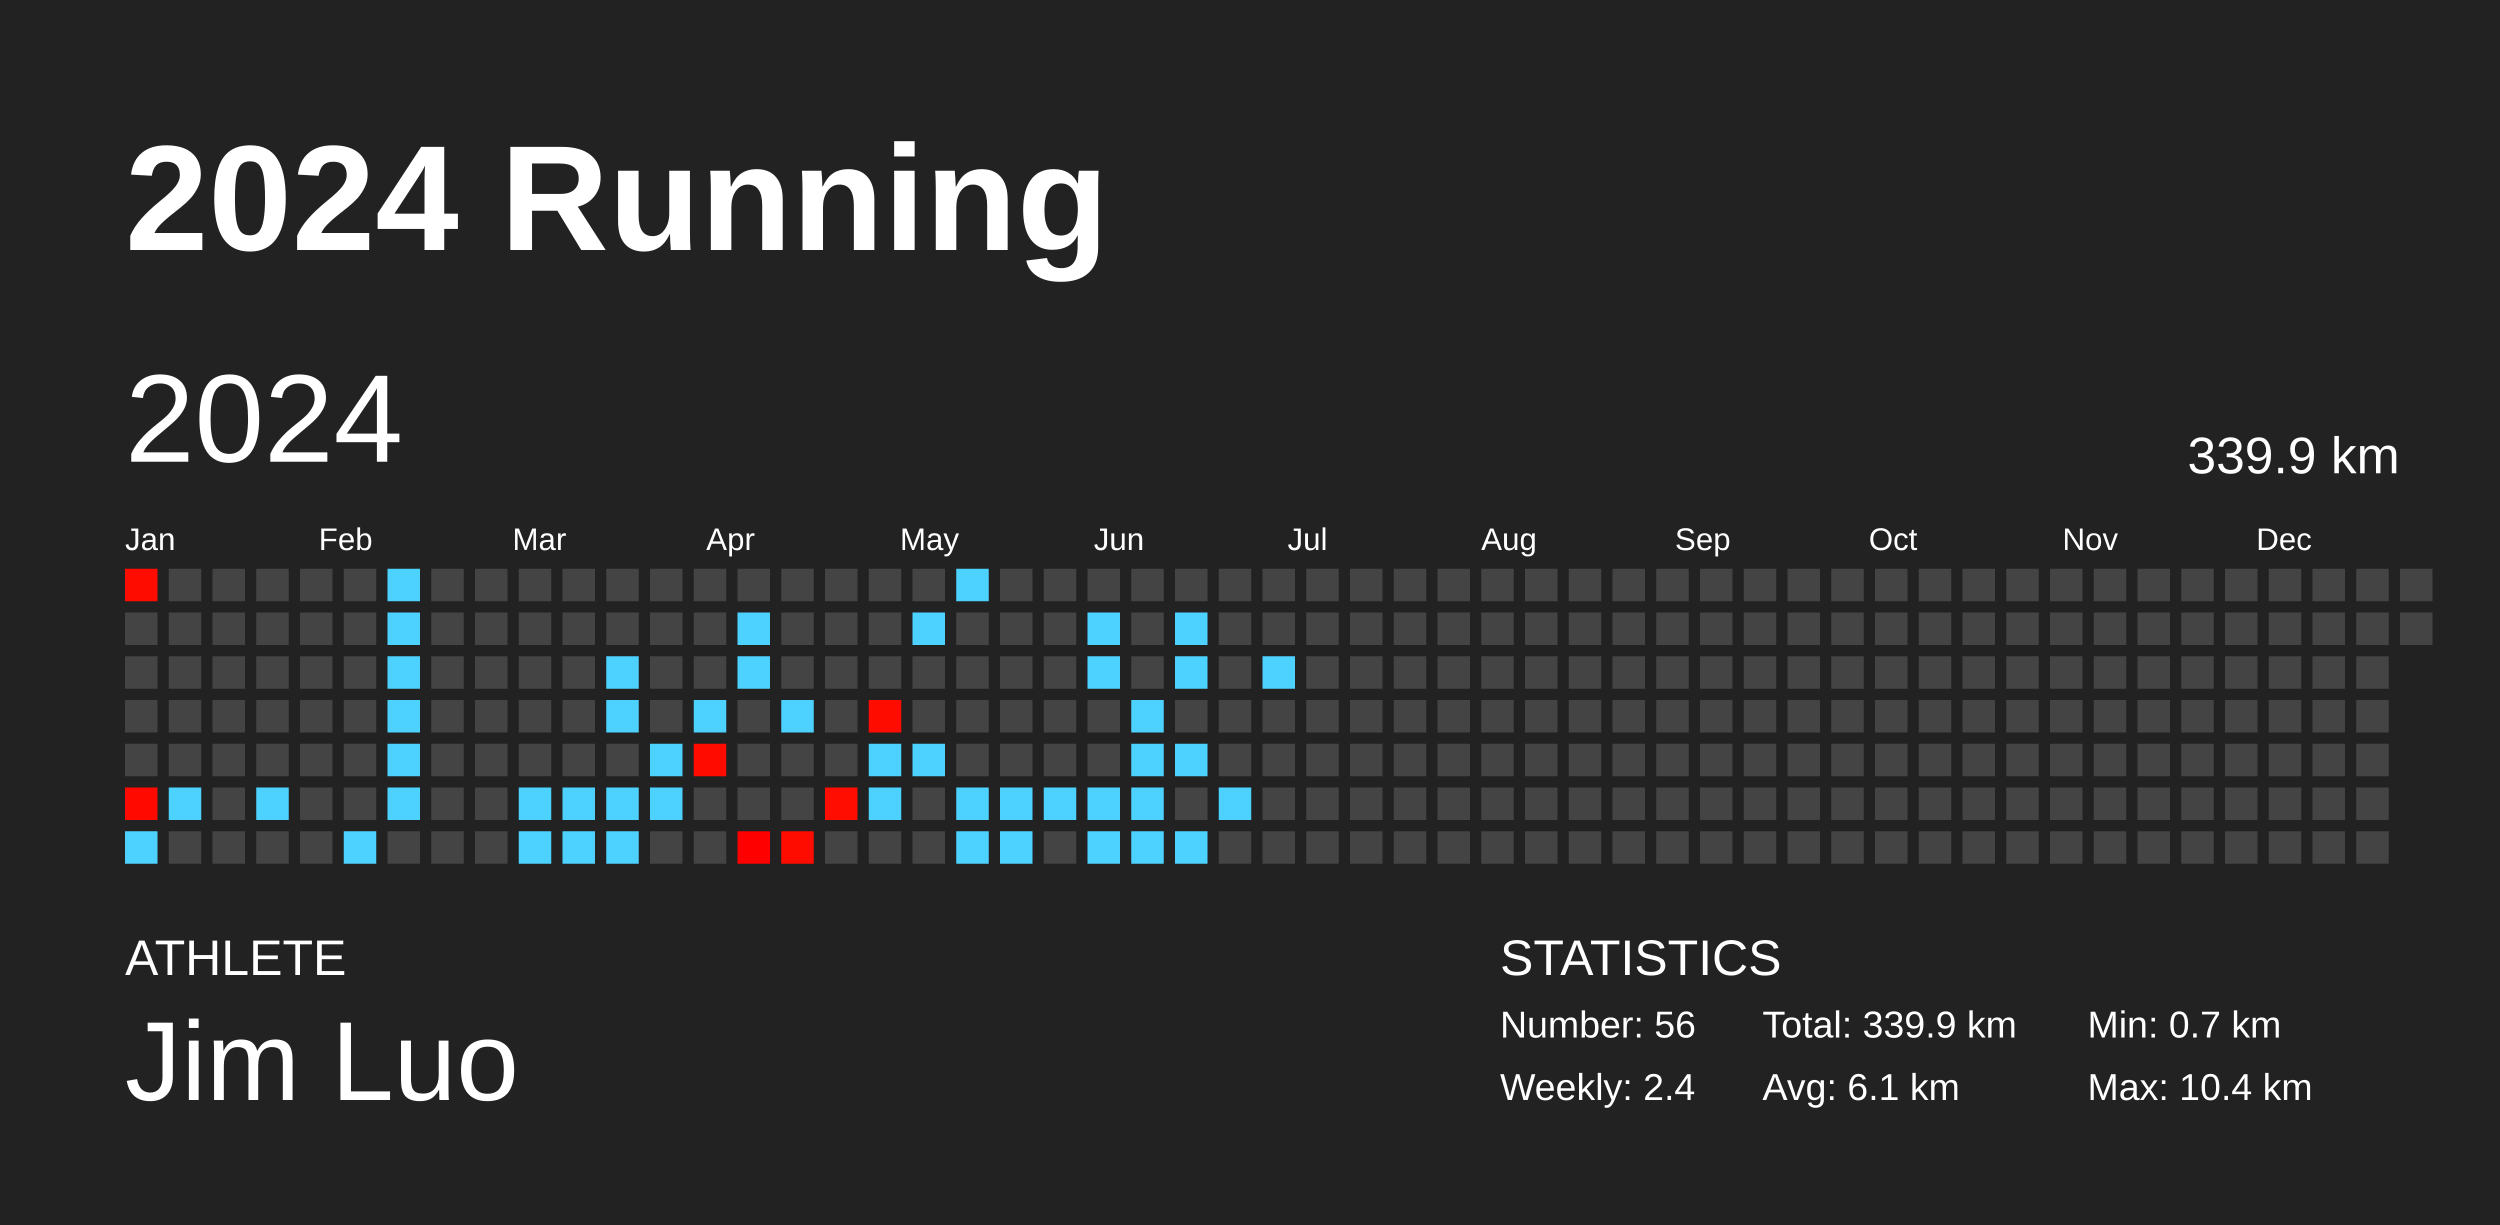
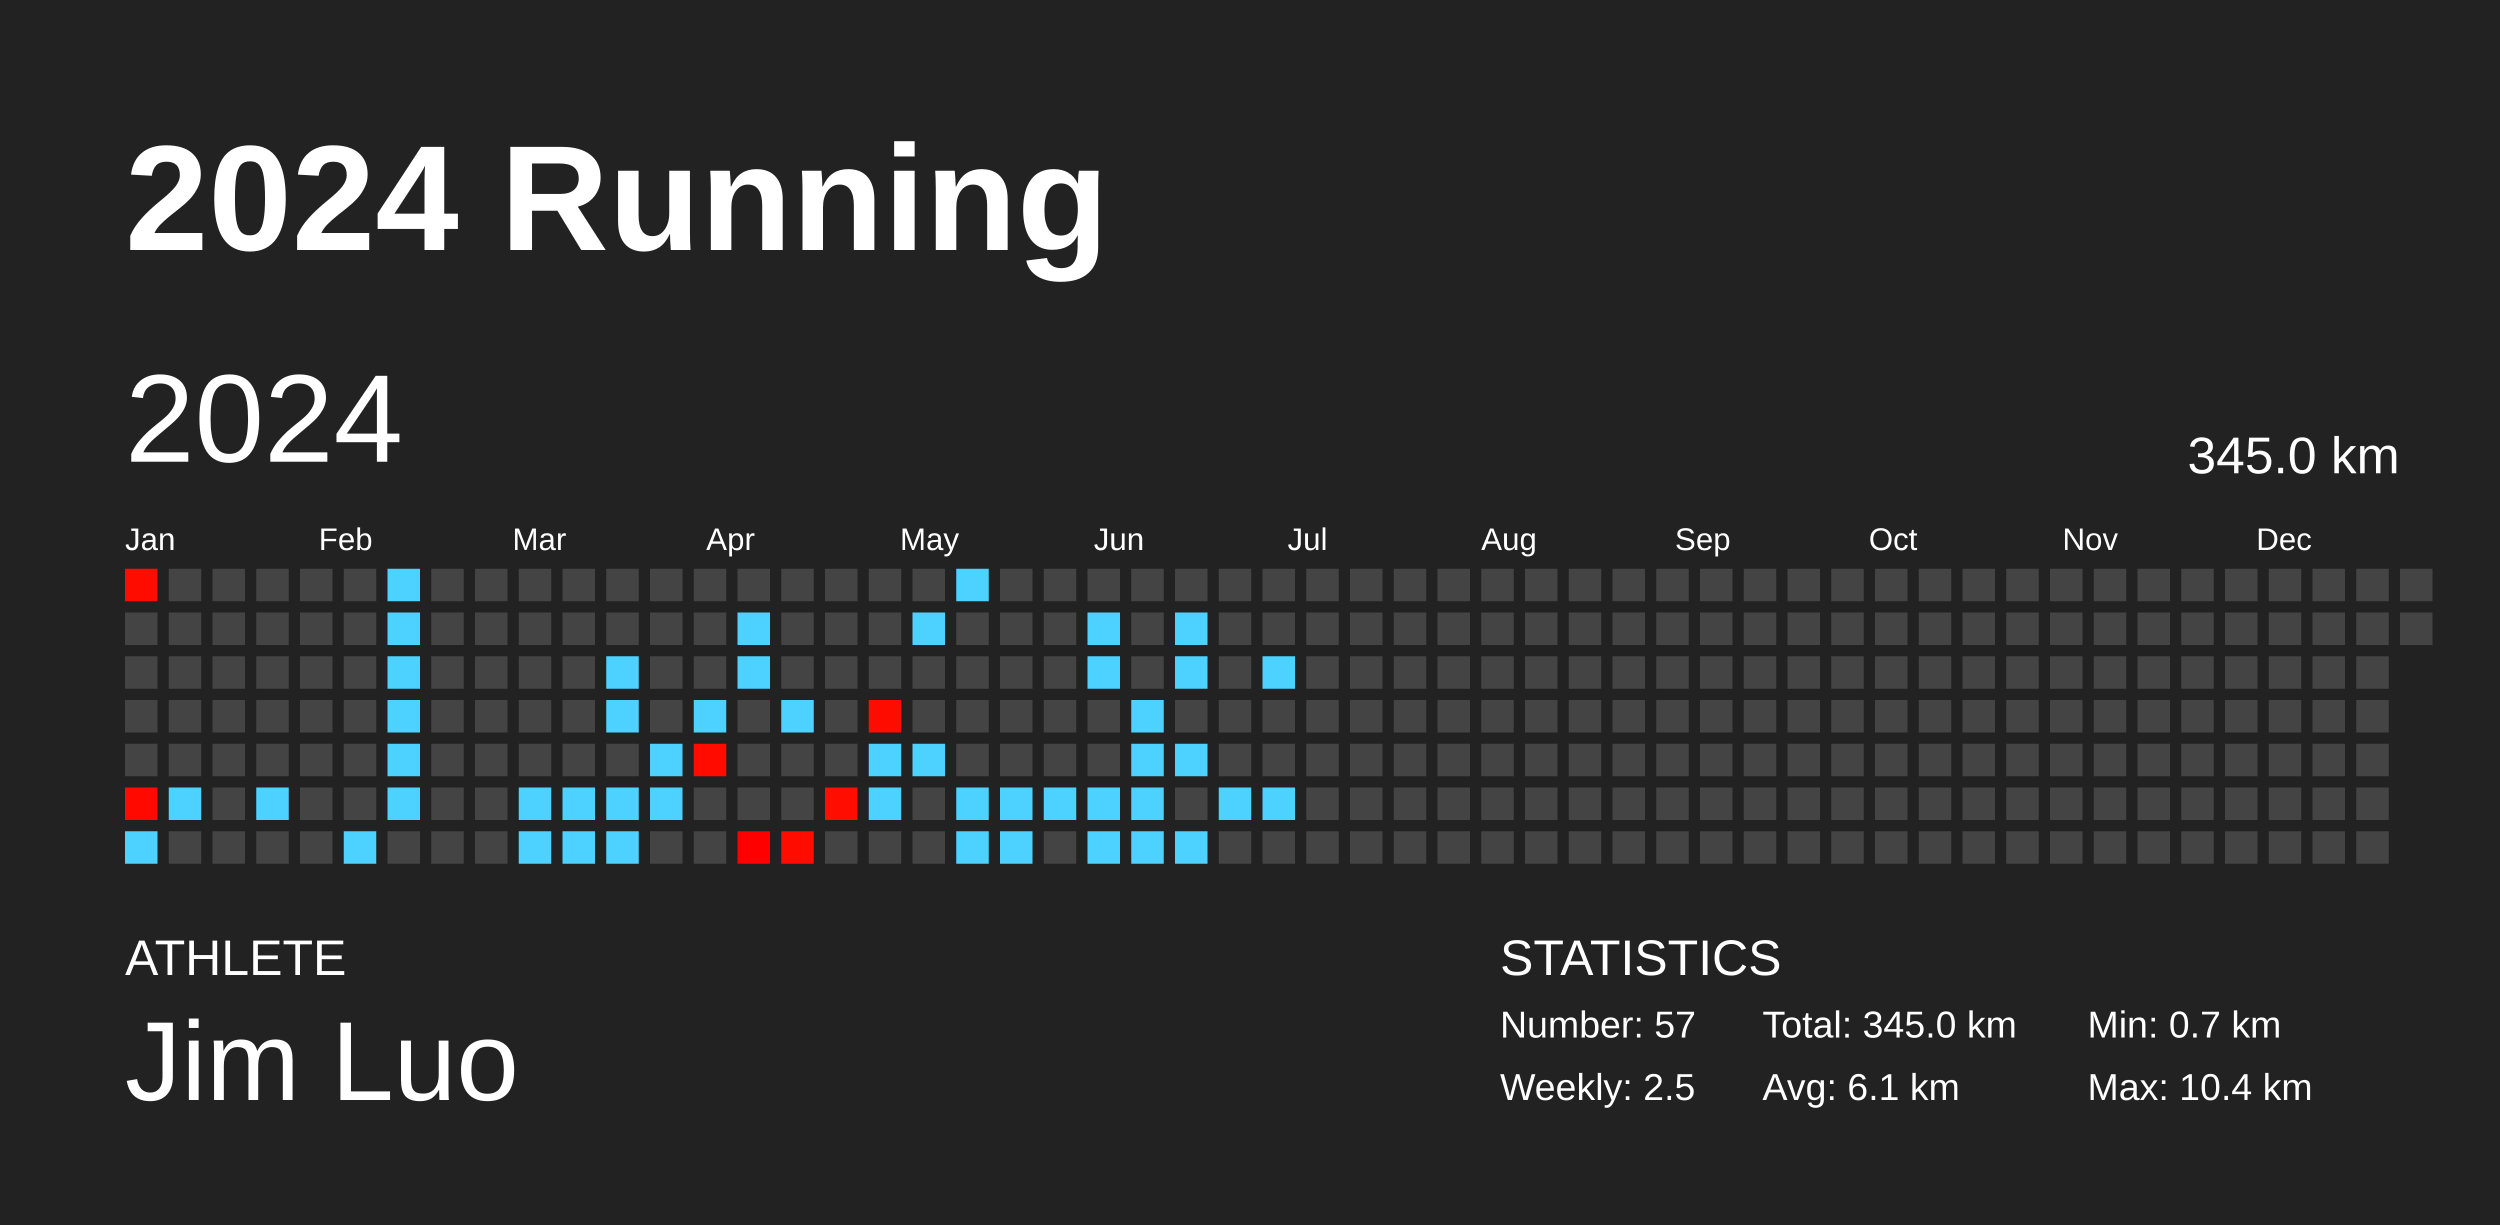
<svg xmlns="http://www.w3.org/2000/svg" baseProfile="full" height="98mm" version="1.1" viewBox="0,0,200,98" width="200mm">
  <defs />
  <rect fill="#222222" height="98" width="200" x="0" y="0" />
  <text fill="#FFFFFF" style="font-size:12px; font-family:Arial; font-weight:bold;" x="10" y="20">2024 Running</text>
  <text fill="#FFFFFF" style="font-size:4px; font-family:Arial" x="10" y="78">ATHLETE</text>
  <text fill="#FFFFFF" style="font-size:9px; font-family:Arial" x="10" y="88">Jim Luo</text>
  <text fill="#FFFFFF" style="font-size:4px; font-family:Arial" x="120" y="78">STATISTICS</text>
-   <text fill="#FFFFFF" style="font-size:3px; font-family:Arial" x="120" y="83">Number: 56</text>
-   <text fill="#FFFFFF" style="font-size:3px; font-family:Arial" x="120" y="88">Weekly: 2.4</text>
-   <text fill="#FFFFFF" style="font-size:3px; font-family:Arial" x="141" y="83">Total: 339.9 km</text>
+   <text fill="#FFFFFF" style="font-size:3px; font-family:Arial" x="120" y="83">Number: 57</text>
+   <text fill="#FFFFFF" style="font-size:3px; font-family:Arial" x="120" y="88">Weekly: 2.5</text>
+   <text fill="#FFFFFF" style="font-size:3px; font-family:Arial" x="141" y="83">Total: 345.0 km</text>
  <text fill="#FFFFFF" style="font-size:3px; font-family:Arial" x="141" y="88">Avg: 6.1 km</text>
  <text fill="#FFFFFF" style="font-size:3px; font-family:Arial" x="167" y="83">Min: 0.7 km</text>
  <text fill="#FFFFFF" style="font-size:3px; font-family:Arial" x="167" y="88">Max: 10.4 km</text>
  <text dominant-baseline="hanging" fill="#FFFFFF" style="font-size:10.0px; font-family:Arial;" x="10" y="30">2024</text>
-   <text dominant-baseline="hanging" fill="#FFFFFF" style="font-size:4.125px; font-family:Arial;" x="175" y="35">339.9 km</text>
+   <text dominant-baseline="hanging" fill="#FFFFFF" style="font-size:4.125px; font-family:Arial;" x="175" y="35">345.0 km</text>
  <text fill="#FFFFFF" style="font-size:2.5px; font-family:Arial" x="10.0" y="44">Jan</text>
  <text fill="#FFFFFF" style="font-size:2.5px; font-family:Arial" x="25.5" y="44">Feb</text>
  <text fill="#FFFFFF" style="font-size:2.5px; font-family:Arial" x="41.0" y="44">Mar</text>
  <text fill="#FFFFFF" style="font-size:2.5px; font-family:Arial" x="56.5" y="44">Apr</text>
  <text fill="#FFFFFF" style="font-size:2.5px; font-family:Arial" x="72.0" y="44">May</text>
  <text fill="#FFFFFF" style="font-size:2.5px; font-family:Arial" x="87.5" y="44">Jun</text>
  <text fill="#FFFFFF" style="font-size:2.5px; font-family:Arial" x="103.0" y="44">Jul</text>
  <text fill="#FFFFFF" style="font-size:2.5px; font-family:Arial" x="118.5" y="44">Aug</text>
  <text fill="#FFFFFF" style="font-size:2.5px; font-family:Arial" x="134.0" y="44">Sep</text>
  <text fill="#FFFFFF" style="font-size:2.5px; font-family:Arial" x="149.5" y="44">Oct</text>
  <text fill="#FFFFFF" style="font-size:2.5px; font-family:Arial" x="165.0" y="44">Nov</text>
  <text fill="#FFFFFF" style="font-size:2.5px; font-family:Arial" x="180.5" y="44">Dec</text>
  <rect fill="#ff0c00" height="2.6" width="2.6" x="10.0" y="45.5" />
  <rect fill="#444444" height="2.6" width="2.6" x="10.0" y="49.0" />
  <rect fill="#444444" height="2.6" width="2.6" x="10.0" y="52.5" />
  <rect fill="#444444" height="2.6" width="2.6" x="10.0" y="56.0" />
  <rect fill="#444444" height="2.6" width="2.6" x="10.0" y="59.5" />
  <rect fill="#ff0900" height="2.6" width="2.6" x="10.0" y="63.0" />
  <rect fill="#4dd2ff" height="2.6" width="2.6" x="10.0" y="66.5" />
  <rect fill="#444444" height="2.6" width="2.6" x="13.5" y="45.5" />
  <rect fill="#444444" height="2.6" width="2.6" x="13.5" y="49.0" />
  <rect fill="#444444" height="2.6" width="2.6" x="13.5" y="52.5" />
  <rect fill="#444444" height="2.6" width="2.6" x="13.5" y="56.0" />
  <rect fill="#444444" height="2.6" width="2.6" x="13.5" y="59.5" />
  <rect fill="#4dd2ff" height="2.6" width="2.6" x="13.5" y="63.0" />
  <rect fill="#444444" height="2.6" width="2.6" x="13.5" y="66.5" />
  <rect fill="#444444" height="2.6" width="2.6" x="17.0" y="45.5" />
  <rect fill="#444444" height="2.6" width="2.6" x="17.0" y="49.0" />
  <rect fill="#444444" height="2.6" width="2.6" x="17.0" y="52.5" />
  <rect fill="#444444" height="2.6" width="2.6" x="17.0" y="56.0" />
  <rect fill="#444444" height="2.6" width="2.6" x="17.0" y="59.5" />
  <rect fill="#444444" height="2.6" width="2.6" x="17.0" y="63.0" />
  <rect fill="#444444" height="2.6" width="2.6" x="17.0" y="66.5" />
  <rect fill="#444444" height="2.6" width="2.6" x="20.5" y="45.5" />
  <rect fill="#444444" height="2.6" width="2.6" x="20.5" y="49.0" />
  <rect fill="#444444" height="2.6" width="2.6" x="20.5" y="52.5" />
  <rect fill="#444444" height="2.6" width="2.6" x="20.5" y="56.0" />
  <rect fill="#444444" height="2.6" width="2.6" x="20.5" y="59.5" />
  <rect fill="#4dd2ff" height="2.6" width="2.6" x="20.5" y="63.0" />
  <rect fill="#444444" height="2.6" width="2.6" x="20.5" y="66.5" />
  <rect fill="#444444" height="2.6" width="2.6" x="24.0" y="45.5" />
  <rect fill="#444444" height="2.6" width="2.6" x="24.0" y="49.0" />
  <rect fill="#444444" height="2.6" width="2.6" x="24.0" y="52.5" />
  <rect fill="#444444" height="2.6" width="2.6" x="24.0" y="56.0" />
  <rect fill="#444444" height="2.6" width="2.6" x="24.0" y="59.5" />
  <rect fill="#444444" height="2.6" width="2.6" x="24.0" y="63.0" />
  <rect fill="#444444" height="2.6" width="2.6" x="24.0" y="66.5" />
  <rect fill="#444444" height="2.6" width="2.6" x="27.5" y="45.5" />
  <rect fill="#444444" height="2.6" width="2.6" x="27.5" y="49.0" />
  <rect fill="#444444" height="2.6" width="2.6" x="27.5" y="52.5" />
  <rect fill="#444444" height="2.6" width="2.6" x="27.5" y="56.0" />
  <rect fill="#444444" height="2.6" width="2.6" x="27.5" y="59.5" />
  <rect fill="#444444" height="2.6" width="2.6" x="27.5" y="63.0" />
  <rect fill="#4dd2ff" height="2.6" width="2.6" x="27.5" y="66.5" />
  <rect fill="#4dd2ff" height="2.6" width="2.6" x="31.0" y="45.5" />
  <rect fill="#4dd2ff" height="2.6" width="2.6" x="31.0" y="49.0" />
  <rect fill="#4dd2ff" height="2.6" width="2.6" x="31.0" y="52.5" />
  <rect fill="#4dd2ff" height="2.6" width="2.6" x="31.0" y="56.0" />
  <rect fill="#4dd2ff" height="2.6" width="2.6" x="31.0" y="59.5" />
  <rect fill="#4dd2ff" height="2.6" width="2.6" x="31.0" y="63.0" />
  <rect fill="#444444" height="2.6" width="2.6" x="31.0" y="66.5" />
  <rect fill="#444444" height="2.6" width="2.6" x="34.5" y="45.5" />
  <rect fill="#444444" height="2.6" width="2.6" x="34.5" y="49.0" />
  <rect fill="#444444" height="2.6" width="2.6" x="34.5" y="52.5" />
  <rect fill="#444444" height="2.6" width="2.6" x="34.5" y="56.0" />
  <rect fill="#444444" height="2.6" width="2.6" x="34.5" y="59.5" />
  <rect fill="#444444" height="2.6" width="2.6" x="34.5" y="63.0" />
  <rect fill="#444444" height="2.6" width="2.6" x="34.5" y="66.5" />
  <rect fill="#444444" height="2.6" width="2.6" x="38.0" y="45.5" />
  <rect fill="#444444" height="2.6" width="2.6" x="38.0" y="49.0" />
  <rect fill="#444444" height="2.6" width="2.6" x="38.0" y="52.5" />
  <rect fill="#444444" height="2.6" width="2.6" x="38.0" y="56.0" />
  <rect fill="#444444" height="2.6" width="2.6" x="38.0" y="59.5" />
  <rect fill="#444444" height="2.6" width="2.6" x="38.0" y="63.0" />
  <rect fill="#444444" height="2.6" width="2.6" x="38.0" y="66.5" />
  <rect fill="#444444" height="2.6" width="2.6" x="41.5" y="45.5" />
  <rect fill="#444444" height="2.6" width="2.6" x="41.5" y="49.0" />
  <rect fill="#444444" height="2.6" width="2.6" x="41.5" y="52.5" />
  <rect fill="#444444" height="2.6" width="2.6" x="41.5" y="56.0" />
  <rect fill="#444444" height="2.6" width="2.6" x="41.5" y="59.5" />
  <rect fill="#4dd2ff" height="2.6" width="2.6" x="41.5" y="63.0" />
  <rect fill="#4dd2ff" height="2.6" width="2.6" x="41.5" y="66.5" />
  <rect fill="#444444" height="2.6" width="2.6" x="45.0" y="45.5" />
  <rect fill="#444444" height="2.6" width="2.6" x="45.0" y="49.0" />
  <rect fill="#444444" height="2.6" width="2.6" x="45.0" y="52.5" />
  <rect fill="#444444" height="2.6" width="2.6" x="45.0" y="56.0" />
  <rect fill="#444444" height="2.6" width="2.6" x="45.0" y="59.5" />
  <rect fill="#4dd2ff" height="2.6" width="2.6" x="45.0" y="63.0" />
  <rect fill="#4dd2ff" height="2.6" width="2.6" x="45.0" y="66.5" />
  <rect fill="#444444" height="2.6" width="2.6" x="48.5" y="45.5" />
  <rect fill="#444444" height="2.6" width="2.6" x="48.5" y="49.0" />
  <rect fill="#4dd2ff" height="2.6" width="2.6" x="48.5" y="52.5" />
  <rect fill="#4dd2ff" height="2.6" width="2.6" x="48.5" y="56.0" />
  <rect fill="#444444" height="2.6" width="2.6" x="48.5" y="59.5" />
  <rect fill="#4dd2ff" height="2.6" width="2.6" x="48.5" y="63.0" />
  <rect fill="#4dd2ff" height="2.6" width="2.6" x="48.5" y="66.5" />
  <rect fill="#444444" height="2.6" width="2.6" x="52.0" y="45.5" />
  <rect fill="#444444" height="2.6" width="2.6" x="52.0" y="49.0" />
  <rect fill="#444444" height="2.6" width="2.6" x="52.0" y="52.5" />
  <rect fill="#444444" height="2.6" width="2.6" x="52.0" y="56.0" />
  <rect fill="#4dd2ff" height="2.6" width="2.6" x="52.0" y="59.5" />
  <rect fill="#4dd2ff" height="2.6" width="2.6" x="52.0" y="63.0" />
  <rect fill="#444444" height="2.6" width="2.6" x="52.0" y="66.5" />
  <rect fill="#444444" height="2.6" width="2.6" x="55.5" y="45.5" />
  <rect fill="#444444" height="2.6" width="2.6" x="55.5" y="49.0" />
  <rect fill="#444444" height="2.6" width="2.6" x="55.5" y="52.5" />
  <rect fill="#4dd2ff" height="2.6" width="2.6" x="55.5" y="56.0" />
  <rect fill="#ff0b00" height="2.6" width="2.6" x="55.5" y="59.5" />
  <rect fill="#444444" height="2.6" width="2.6" x="55.5" y="63.0" />
  <rect fill="#444444" height="2.6" width="2.6" x="55.5" y="66.5" />
  <rect fill="#444444" height="2.6" width="2.6" x="59.0" y="45.5" />
  <rect fill="#4dd2ff" height="2.6" width="2.6" x="59.0" y="49.0" />
  <rect fill="#4dd2ff" height="2.6" width="2.6" x="59.0" y="52.5" />
  <rect fill="#444444" height="2.6" width="2.6" x="59.0" y="56.0" />
  <rect fill="#444444" height="2.6" width="2.6" x="59.0" y="59.5" />
  <rect fill="#444444" height="2.6" width="2.6" x="59.0" y="63.0" />
  <rect fill="#ff0000" height="2.6" width="2.6" x="59.0" y="66.5" />
  <rect fill="#444444" height="2.6" width="2.6" x="62.5" y="45.5" />
  <rect fill="#444444" height="2.6" width="2.6" x="62.5" y="49.0" />
  <rect fill="#444444" height="2.6" width="2.6" x="62.5" y="52.5" />
  <rect fill="#4dd2ff" height="2.6" width="2.6" x="62.5" y="56.0" />
  <rect fill="#444444" height="2.6" width="2.6" x="62.5" y="59.5" />
  <rect fill="#444444" height="2.6" width="2.6" x="62.5" y="63.0" />
  <rect fill="#ff0c00" height="2.6" width="2.6" x="62.5" y="66.5" />
  <rect fill="#444444" height="2.6" width="2.6" x="66.0" y="45.5" />
  <rect fill="#444444" height="2.6" width="2.6" x="66.0" y="49.0" />
  <rect fill="#444444" height="2.6" width="2.6" x="66.0" y="52.5" />
  <rect fill="#444444" height="2.6" width="2.6" x="66.0" y="56.0" />
  <rect fill="#444444" height="2.6" width="2.6" x="66.0" y="59.5" />
  <rect fill="#ff0d00" height="2.6" width="2.6" x="66.0" y="63.0" />
  <rect fill="#444444" height="2.6" width="2.6" x="66.0" y="66.5" />
  <rect fill="#444444" height="2.6" width="2.6" x="69.5" y="45.5" />
  <rect fill="#444444" height="2.6" width="2.6" x="69.5" y="49.0" />
  <rect fill="#444444" height="2.6" width="2.6" x="69.5" y="52.5" />
  <rect fill="#ff0c00" height="2.6" width="2.6" x="69.5" y="56.0" />
  <rect fill="#4dd2ff" height="2.6" width="2.6" x="69.5" y="59.5" />
  <rect fill="#4dd2ff" height="2.6" width="2.6" x="69.5" y="63.0" />
  <rect fill="#444444" height="2.6" width="2.6" x="69.5" y="66.5" />
  <rect fill="#444444" height="2.6" width="2.6" x="73.0" y="45.5" />
  <rect fill="#4dd2ff" height="2.6" width="2.6" x="73.0" y="49.0" />
  <rect fill="#444444" height="2.6" width="2.6" x="73.0" y="52.5" />
  <rect fill="#444444" height="2.6" width="2.6" x="73.0" y="56.0" />
  <rect fill="#4dd2ff" height="2.6" width="2.6" x="73.0" y="59.5" />
  <rect fill="#444444" height="2.6" width="2.6" x="73.0" y="63.0" />
  <rect fill="#444444" height="2.6" width="2.6" x="73.0" y="66.5" />
  <rect fill="#4dd2ff" height="2.6" width="2.6" x="76.5" y="45.5" />
  <rect fill="#444444" height="2.6" width="2.6" x="76.5" y="49.0" />
  <rect fill="#444444" height="2.6" width="2.6" x="76.5" y="52.5" />
  <rect fill="#444444" height="2.6" width="2.6" x="76.5" y="56.0" />
  <rect fill="#444444" height="2.6" width="2.6" x="76.5" y="59.5" />
  <rect fill="#4dd2ff" height="2.6" width="2.6" x="76.5" y="63.0" />
  <rect fill="#4dd2ff" height="2.6" width="2.6" x="76.5" y="66.5" />
  <rect fill="#444444" height="2.6" width="2.6" x="80.0" y="45.5" />
  <rect fill="#444444" height="2.6" width="2.6" x="80.0" y="49.0" />
  <rect fill="#444444" height="2.6" width="2.6" x="80.0" y="52.5" />
  <rect fill="#444444" height="2.6" width="2.6" x="80.0" y="56.0" />
  <rect fill="#444444" height="2.6" width="2.6" x="80.0" y="59.5" />
  <rect fill="#4dd2ff" height="2.6" width="2.6" x="80.0" y="63.0" />
  <rect fill="#4dd2ff" height="2.6" width="2.6" x="80.0" y="66.5" />
  <rect fill="#444444" height="2.6" width="2.6" x="83.5" y="45.5" />
  <rect fill="#444444" height="2.6" width="2.6" x="83.5" y="49.0" />
  <rect fill="#444444" height="2.6" width="2.6" x="83.5" y="52.5" />
  <rect fill="#444444" height="2.6" width="2.6" x="83.5" y="56.0" />
  <rect fill="#444444" height="2.6" width="2.6" x="83.5" y="59.5" />
  <rect fill="#4dd2ff" height="2.6" width="2.6" x="83.5" y="63.0" />
  <rect fill="#444444" height="2.6" width="2.6" x="83.5" y="66.5" />
  <rect fill="#444444" height="2.6" width="2.6" x="87.0" y="45.5" />
  <rect fill="#4dd2ff" height="2.6" width="2.6" x="87.0" y="49.0" />
  <rect fill="#4dd2ff" height="2.6" width="2.6" x="87.0" y="52.5" />
  <rect fill="#444444" height="2.6" width="2.6" x="87.0" y="56.0" />
  <rect fill="#444444" height="2.6" width="2.6" x="87.0" y="59.5" />
  <rect fill="#4dd2ff" height="2.6" width="2.6" x="87.0" y="63.0" />
  <rect fill="#4dd2ff" height="2.6" width="2.6" x="87.0" y="66.5" />
  <rect fill="#444444" height="2.6" width="2.6" x="90.5" y="45.5" />
  <rect fill="#444444" height="2.6" width="2.6" x="90.5" y="49.0" />
  <rect fill="#444444" height="2.6" width="2.6" x="90.5" y="52.5" />
  <rect fill="#4dd2ff" height="2.6" width="2.6" x="90.5" y="56.0" />
  <rect fill="#4dd2ff" height="2.6" width="2.6" x="90.5" y="59.5" />
  <rect fill="#4dd2ff" height="2.6" width="2.6" x="90.5" y="63.0" />
  <rect fill="#4dd2ff" height="2.6" width="2.6" x="90.5" y="66.5" />
  <rect fill="#444444" height="2.6" width="2.6" x="94.0" y="45.5" />
  <rect fill="#4dd2ff" height="2.6" width="2.6" x="94.0" y="49.0" />
  <rect fill="#4dd2ff" height="2.6" width="2.6" x="94.0" y="52.5" />
  <rect fill="#444444" height="2.6" width="2.6" x="94.0" y="56.0" />
  <rect fill="#4dd2ff" height="2.6" width="2.6" x="94.0" y="59.5" />
  <rect fill="#444444" height="2.6" width="2.6" x="94.0" y="63.0" />
  <rect fill="#4dd2ff" height="2.6" width="2.6" x="94.0" y="66.5" />
  <rect fill="#444444" height="2.6" width="2.6" x="97.5" y="45.5" />
  <rect fill="#444444" height="2.6" width="2.6" x="97.5" y="49.0" />
  <rect fill="#444444" height="2.6" width="2.6" x="97.5" y="52.5" />
  <rect fill="#444444" height="2.6" width="2.6" x="97.5" y="56.0" />
  <rect fill="#444444" height="2.6" width="2.6" x="97.5" y="59.5" />
  <rect fill="#4dd2ff" height="2.6" width="2.6" x="97.5" y="63.0" />
  <rect fill="#444444" height="2.6" width="2.6" x="97.5" y="66.5" />
  <rect fill="#444444" height="2.6" width="2.6" x="101.0" y="45.5" />
  <rect fill="#444444" height="2.6" width="2.6" x="101.0" y="49.0" />
  <rect fill="#4dd2ff" height="2.6" width="2.6" x="101.0" y="52.5" />
  <rect fill="#444444" height="2.6" width="2.6" x="101.0" y="56.0" />
  <rect fill="#444444" height="2.6" width="2.6" x="101.0" y="59.5" />
-   <rect fill="#444444" height="2.6" width="2.6" x="101.0" y="63.0" />
+   <rect fill="#4dd2ff" height="2.6" width="2.6" x="101.0" y="63.0" />
  <rect fill="#444444" height="2.6" width="2.6" x="101.0" y="66.5" />
  <rect fill="#444444" height="2.6" width="2.6" x="104.5" y="45.5" />
  <rect fill="#444444" height="2.6" width="2.6" x="104.5" y="49.0" />
  <rect fill="#444444" height="2.6" width="2.6" x="104.5" y="52.5" />
  <rect fill="#444444" height="2.6" width="2.6" x="104.5" y="56.0" />
  <rect fill="#444444" height="2.6" width="2.6" x="104.5" y="59.5" />
  <rect fill="#444444" height="2.6" width="2.6" x="104.5" y="63.0" />
  <rect fill="#444444" height="2.6" width="2.6" x="104.5" y="66.5" />
  <rect fill="#444444" height="2.6" width="2.6" x="108.0" y="45.5" />
  <rect fill="#444444" height="2.6" width="2.6" x="108.0" y="49.0" />
  <rect fill="#444444" height="2.6" width="2.6" x="108.0" y="52.5" />
  <rect fill="#444444" height="2.6" width="2.6" x="108.0" y="56.0" />
  <rect fill="#444444" height="2.6" width="2.6" x="108.0" y="59.5" />
  <rect fill="#444444" height="2.6" width="2.6" x="108.0" y="63.0" />
  <rect fill="#444444" height="2.6" width="2.6" x="108.0" y="66.5" />
  <rect fill="#444444" height="2.6" width="2.6" x="111.5" y="45.5" />
  <rect fill="#444444" height="2.6" width="2.6" x="111.5" y="49.0" />
  <rect fill="#444444" height="2.6" width="2.6" x="111.5" y="52.5" />
  <rect fill="#444444" height="2.6" width="2.6" x="111.5" y="56.0" />
  <rect fill="#444444" height="2.6" width="2.6" x="111.5" y="59.5" />
  <rect fill="#444444" height="2.6" width="2.6" x="111.5" y="63.0" />
  <rect fill="#444444" height="2.6" width="2.6" x="111.5" y="66.5" />
  <rect fill="#444444" height="2.6" width="2.6" x="115.0" y="45.5" />
  <rect fill="#444444" height="2.6" width="2.6" x="115.0" y="49.0" />
  <rect fill="#444444" height="2.6" width="2.6" x="115.0" y="52.5" />
  <rect fill="#444444" height="2.6" width="2.6" x="115.0" y="56.0" />
  <rect fill="#444444" height="2.6" width="2.6" x="115.0" y="59.5" />
  <rect fill="#444444" height="2.6" width="2.6" x="115.0" y="63.0" />
  <rect fill="#444444" height="2.6" width="2.6" x="115.0" y="66.5" />
  <rect fill="#444444" height="2.6" width="2.6" x="118.5" y="45.5" />
  <rect fill="#444444" height="2.6" width="2.6" x="118.5" y="49.0" />
  <rect fill="#444444" height="2.6" width="2.6" x="118.5" y="52.5" />
  <rect fill="#444444" height="2.6" width="2.6" x="118.5" y="56.0" />
  <rect fill="#444444" height="2.6" width="2.6" x="118.5" y="59.5" />
  <rect fill="#444444" height="2.6" width="2.6" x="118.5" y="63.0" />
  <rect fill="#444444" height="2.6" width="2.6" x="118.5" y="66.5" />
  <rect fill="#444444" height="2.6" width="2.6" x="122.0" y="45.5" />
  <rect fill="#444444" height="2.6" width="2.6" x="122.0" y="49.0" />
  <rect fill="#444444" height="2.6" width="2.6" x="122.0" y="52.5" />
  <rect fill="#444444" height="2.6" width="2.6" x="122.0" y="56.0" />
  <rect fill="#444444" height="2.6" width="2.6" x="122.0" y="59.5" />
  <rect fill="#444444" height="2.6" width="2.6" x="122.0" y="63.0" />
  <rect fill="#444444" height="2.6" width="2.6" x="122.0" y="66.5" />
  <rect fill="#444444" height="2.6" width="2.6" x="125.5" y="45.5" />
  <rect fill="#444444" height="2.6" width="2.6" x="125.5" y="49.0" />
  <rect fill="#444444" height="2.6" width="2.6" x="125.5" y="52.5" />
  <rect fill="#444444" height="2.6" width="2.6" x="125.5" y="56.0" />
  <rect fill="#444444" height="2.6" width="2.6" x="125.5" y="59.5" />
  <rect fill="#444444" height="2.6" width="2.6" x="125.5" y="63.0" />
  <rect fill="#444444" height="2.6" width="2.6" x="125.5" y="66.5" />
  <rect fill="#444444" height="2.6" width="2.6" x="129.0" y="45.5" />
  <rect fill="#444444" height="2.6" width="2.6" x="129.0" y="49.0" />
  <rect fill="#444444" height="2.6" width="2.6" x="129.0" y="52.5" />
  <rect fill="#444444" height="2.6" width="2.6" x="129.0" y="56.0" />
  <rect fill="#444444" height="2.6" width="2.6" x="129.0" y="59.5" />
  <rect fill="#444444" height="2.6" width="2.6" x="129.0" y="63.0" />
  <rect fill="#444444" height="2.6" width="2.6" x="129.0" y="66.5" />
  <rect fill="#444444" height="2.6" width="2.6" x="132.5" y="45.5" />
  <rect fill="#444444" height="2.6" width="2.6" x="132.5" y="49.0" />
  <rect fill="#444444" height="2.6" width="2.6" x="132.5" y="52.5" />
  <rect fill="#444444" height="2.6" width="2.6" x="132.5" y="56.0" />
  <rect fill="#444444" height="2.6" width="2.6" x="132.5" y="59.5" />
  <rect fill="#444444" height="2.6" width="2.6" x="132.5" y="63.0" />
  <rect fill="#444444" height="2.6" width="2.6" x="132.5" y="66.5" />
  <rect fill="#444444" height="2.6" width="2.6" x="136.0" y="45.5" />
  <rect fill="#444444" height="2.6" width="2.6" x="136.0" y="49.0" />
  <rect fill="#444444" height="2.6" width="2.6" x="136.0" y="52.5" />
  <rect fill="#444444" height="2.6" width="2.6" x="136.0" y="56.0" />
  <rect fill="#444444" height="2.6" width="2.6" x="136.0" y="59.5" />
  <rect fill="#444444" height="2.6" width="2.6" x="136.0" y="63.0" />
  <rect fill="#444444" height="2.6" width="2.6" x="136.0" y="66.5" />
  <rect fill="#444444" height="2.6" width="2.6" x="139.5" y="45.5" />
  <rect fill="#444444" height="2.6" width="2.6" x="139.5" y="49.0" />
  <rect fill="#444444" height="2.6" width="2.6" x="139.5" y="52.5" />
  <rect fill="#444444" height="2.6" width="2.6" x="139.5" y="56.0" />
  <rect fill="#444444" height="2.6" width="2.6" x="139.5" y="59.5" />
  <rect fill="#444444" height="2.6" width="2.6" x="139.5" y="63.0" />
  <rect fill="#444444" height="2.6" width="2.6" x="139.5" y="66.5" />
  <rect fill="#444444" height="2.6" width="2.6" x="143.0" y="45.5" />
  <rect fill="#444444" height="2.6" width="2.6" x="143.0" y="49.0" />
  <rect fill="#444444" height="2.6" width="2.6" x="143.0" y="52.5" />
  <rect fill="#444444" height="2.6" width="2.6" x="143.0" y="56.0" />
  <rect fill="#444444" height="2.6" width="2.6" x="143.0" y="59.5" />
  <rect fill="#444444" height="2.6" width="2.6" x="143.0" y="63.0" />
  <rect fill="#444444" height="2.6" width="2.6" x="143.0" y="66.5" />
  <rect fill="#444444" height="2.6" width="2.6" x="146.5" y="45.5" />
  <rect fill="#444444" height="2.6" width="2.6" x="146.5" y="49.0" />
  <rect fill="#444444" height="2.6" width="2.6" x="146.5" y="52.5" />
  <rect fill="#444444" height="2.6" width="2.6" x="146.5" y="56.0" />
  <rect fill="#444444" height="2.6" width="2.6" x="146.5" y="59.5" />
  <rect fill="#444444" height="2.6" width="2.6" x="146.5" y="63.0" />
  <rect fill="#444444" height="2.6" width="2.6" x="146.5" y="66.5" />
  <rect fill="#444444" height="2.6" width="2.6" x="150.0" y="45.5" />
  <rect fill="#444444" height="2.6" width="2.6" x="150.0" y="49.0" />
  <rect fill="#444444" height="2.6" width="2.6" x="150.0" y="52.5" />
  <rect fill="#444444" height="2.6" width="2.6" x="150.0" y="56.0" />
  <rect fill="#444444" height="2.6" width="2.6" x="150.0" y="59.5" />
  <rect fill="#444444" height="2.6" width="2.6" x="150.0" y="63.0" />
  <rect fill="#444444" height="2.6" width="2.6" x="150.0" y="66.5" />
  <rect fill="#444444" height="2.6" width="2.6" x="153.5" y="45.5" />
  <rect fill="#444444" height="2.6" width="2.6" x="153.5" y="49.0" />
  <rect fill="#444444" height="2.6" width="2.6" x="153.5" y="52.5" />
  <rect fill="#444444" height="2.6" width="2.6" x="153.5" y="56.0" />
  <rect fill="#444444" height="2.6" width="2.6" x="153.5" y="59.5" />
  <rect fill="#444444" height="2.6" width="2.6" x="153.5" y="63.0" />
  <rect fill="#444444" height="2.6" width="2.6" x="153.5" y="66.5" />
  <rect fill="#444444" height="2.6" width="2.6" x="157.0" y="45.5" />
  <rect fill="#444444" height="2.6" width="2.6" x="157.0" y="49.0" />
  <rect fill="#444444" height="2.6" width="2.6" x="157.0" y="52.5" />
  <rect fill="#444444" height="2.6" width="2.6" x="157.0" y="56.0" />
  <rect fill="#444444" height="2.6" width="2.6" x="157.0" y="59.5" />
  <rect fill="#444444" height="2.6" width="2.6" x="157.0" y="63.0" />
  <rect fill="#444444" height="2.6" width="2.6" x="157.0" y="66.5" />
  <rect fill="#444444" height="2.6" width="2.6" x="160.5" y="45.5" />
  <rect fill="#444444" height="2.6" width="2.6" x="160.5" y="49.0" />
  <rect fill="#444444" height="2.6" width="2.6" x="160.5" y="52.5" />
  <rect fill="#444444" height="2.6" width="2.6" x="160.5" y="56.0" />
  <rect fill="#444444" height="2.6" width="2.6" x="160.5" y="59.5" />
  <rect fill="#444444" height="2.6" width="2.6" x="160.5" y="63.0" />
  <rect fill="#444444" height="2.6" width="2.6" x="160.5" y="66.5" />
  <rect fill="#444444" height="2.6" width="2.6" x="164.0" y="45.5" />
  <rect fill="#444444" height="2.6" width="2.6" x="164.0" y="49.0" />
  <rect fill="#444444" height="2.6" width="2.6" x="164.0" y="52.5" />
  <rect fill="#444444" height="2.6" width="2.6" x="164.0" y="56.0" />
  <rect fill="#444444" height="2.6" width="2.6" x="164.0" y="59.5" />
  <rect fill="#444444" height="2.6" width="2.6" x="164.0" y="63.0" />
  <rect fill="#444444" height="2.6" width="2.6" x="164.0" y="66.5" />
  <rect fill="#444444" height="2.6" width="2.6" x="167.5" y="45.5" />
  <rect fill="#444444" height="2.6" width="2.6" x="167.5" y="49.0" />
  <rect fill="#444444" height="2.6" width="2.6" x="167.5" y="52.5" />
  <rect fill="#444444" height="2.6" width="2.6" x="167.5" y="56.0" />
  <rect fill="#444444" height="2.6" width="2.6" x="167.5" y="59.5" />
  <rect fill="#444444" height="2.6" width="2.6" x="167.5" y="63.0" />
  <rect fill="#444444" height="2.6" width="2.6" x="167.5" y="66.5" />
  <rect fill="#444444" height="2.6" width="2.6" x="171.0" y="45.5" />
  <rect fill="#444444" height="2.6" width="2.6" x="171.0" y="49.0" />
  <rect fill="#444444" height="2.6" width="2.6" x="171.0" y="52.5" />
  <rect fill="#444444" height="2.6" width="2.6" x="171.0" y="56.0" />
  <rect fill="#444444" height="2.6" width="2.6" x="171.0" y="59.5" />
  <rect fill="#444444" height="2.6" width="2.6" x="171.0" y="63.0" />
  <rect fill="#444444" height="2.6" width="2.6" x="171.0" y="66.5" />
  <rect fill="#444444" height="2.6" width="2.6" x="174.5" y="45.5" />
  <rect fill="#444444" height="2.6" width="2.6" x="174.5" y="49.0" />
  <rect fill="#444444" height="2.6" width="2.6" x="174.5" y="52.5" />
  <rect fill="#444444" height="2.6" width="2.6" x="174.5" y="56.0" />
  <rect fill="#444444" height="2.6" width="2.6" x="174.5" y="59.5" />
  <rect fill="#444444" height="2.6" width="2.6" x="174.5" y="63.0" />
  <rect fill="#444444" height="2.6" width="2.6" x="174.5" y="66.5" />
  <rect fill="#444444" height="2.6" width="2.6" x="178.0" y="45.5" />
  <rect fill="#444444" height="2.6" width="2.6" x="178.0" y="49.0" />
  <rect fill="#444444" height="2.6" width="2.6" x="178.0" y="52.5" />
  <rect fill="#444444" height="2.6" width="2.6" x="178.0" y="56.0" />
  <rect fill="#444444" height="2.6" width="2.6" x="178.0" y="59.5" />
  <rect fill="#444444" height="2.6" width="2.6" x="178.0" y="63.0" />
  <rect fill="#444444" height="2.6" width="2.6" x="178.0" y="66.5" />
  <rect fill="#444444" height="2.6" width="2.6" x="181.5" y="45.5" />
  <rect fill="#444444" height="2.6" width="2.6" x="181.5" y="49.0" />
  <rect fill="#444444" height="2.6" width="2.6" x="181.5" y="52.5" />
  <rect fill="#444444" height="2.6" width="2.6" x="181.5" y="56.0" />
  <rect fill="#444444" height="2.6" width="2.6" x="181.5" y="59.5" />
  <rect fill="#444444" height="2.6" width="2.6" x="181.5" y="63.0" />
  <rect fill="#444444" height="2.6" width="2.6" x="181.5" y="66.5" />
  <rect fill="#444444" height="2.6" width="2.6" x="185.0" y="45.5" />
  <rect fill="#444444" height="2.6" width="2.6" x="185.0" y="49.0" />
  <rect fill="#444444" height="2.6" width="2.6" x="185.0" y="52.5" />
  <rect fill="#444444" height="2.6" width="2.6" x="185.0" y="56.0" />
  <rect fill="#444444" height="2.6" width="2.6" x="185.0" y="59.5" />
  <rect fill="#444444" height="2.6" width="2.6" x="185.0" y="63.0" />
  <rect fill="#444444" height="2.6" width="2.6" x="185.0" y="66.5" />
  <rect fill="#444444" height="2.6" width="2.6" x="188.5" y="45.5" />
  <rect fill="#444444" height="2.6" width="2.6" x="188.5" y="49.0" />
  <rect fill="#444444" height="2.6" width="2.6" x="188.5" y="52.5" />
  <rect fill="#444444" height="2.6" width="2.6" x="188.5" y="56.0" />
  <rect fill="#444444" height="2.6" width="2.6" x="188.5" y="59.5" />
  <rect fill="#444444" height="2.6" width="2.6" x="188.5" y="63.0" />
  <rect fill="#444444" height="2.6" width="2.6" x="188.5" y="66.5" />
  <rect fill="#444444" height="2.6" width="2.6" x="192.0" y="45.5" />
  <rect fill="#444444" height="2.6" width="2.6" x="192.0" y="49.0" />
</svg>
